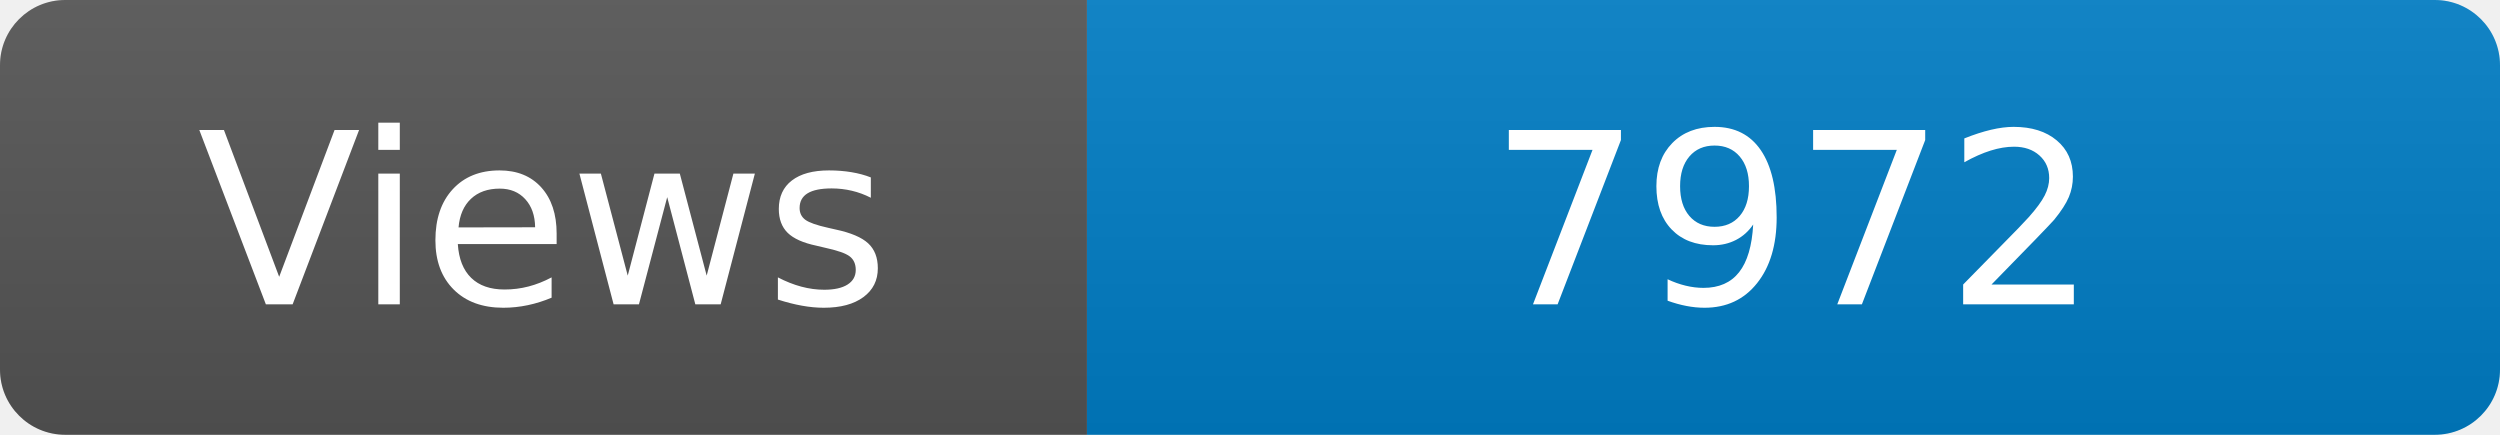
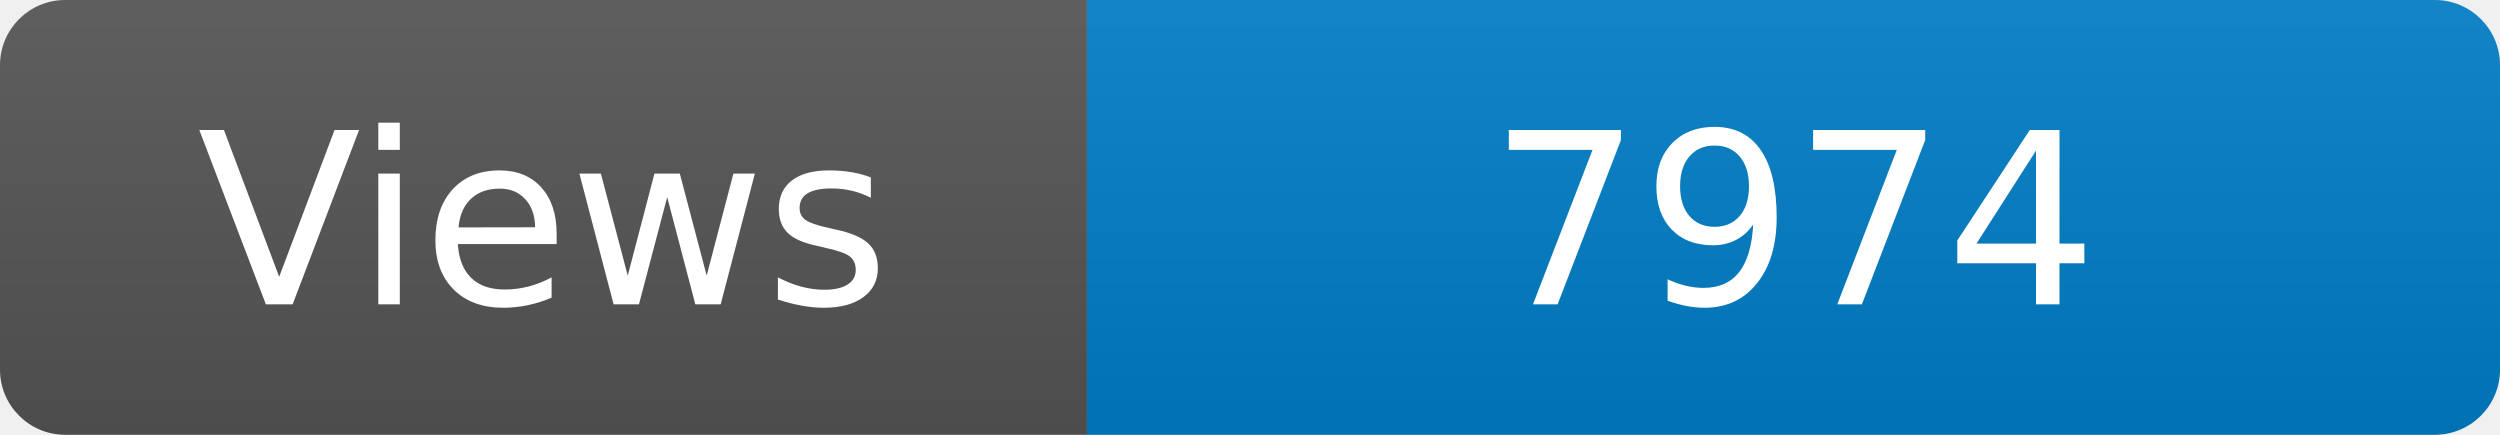
<svg xmlns="http://www.w3.org/2000/svg" width="115" height="20" role="img" aria-label="Maintained?: yes">
  <linearGradient id="s" x2="0" y2="100%">
    <stop offset="0" stop-color="#bbb" stop-opacity=".1" />
    <stop offset="1" stop-opacity=".1" />
  </linearGradient>
  <clipPath id="r">
    <rect width="115" height="20" rx="3" fill="#fff" />
  </clipPath>
  <g clip-path="url(#r)">
    <rect width="50" height="20" fill="#555" />
    <rect x="50" width="160" height="20" fill="#007ec6" />
    <rect width="115" height="20" fill="url(#s)" />
  </g>
  <g fill="#fff" text-anchor="middle" font-family="Verdana,Geneva,DejaVu Sans,sans-serif" font-size="110">
    <text x="250" y="140" transform="scale(.1)" fill="#fff">Views</text>
-     <text x="825" y="140" transform="scale(.1)" fill="#fff">7972</text>
+     <text x="825" y="140" transform="scale(.1)" fill="#fff">7974</text>
  </g>
</svg>
